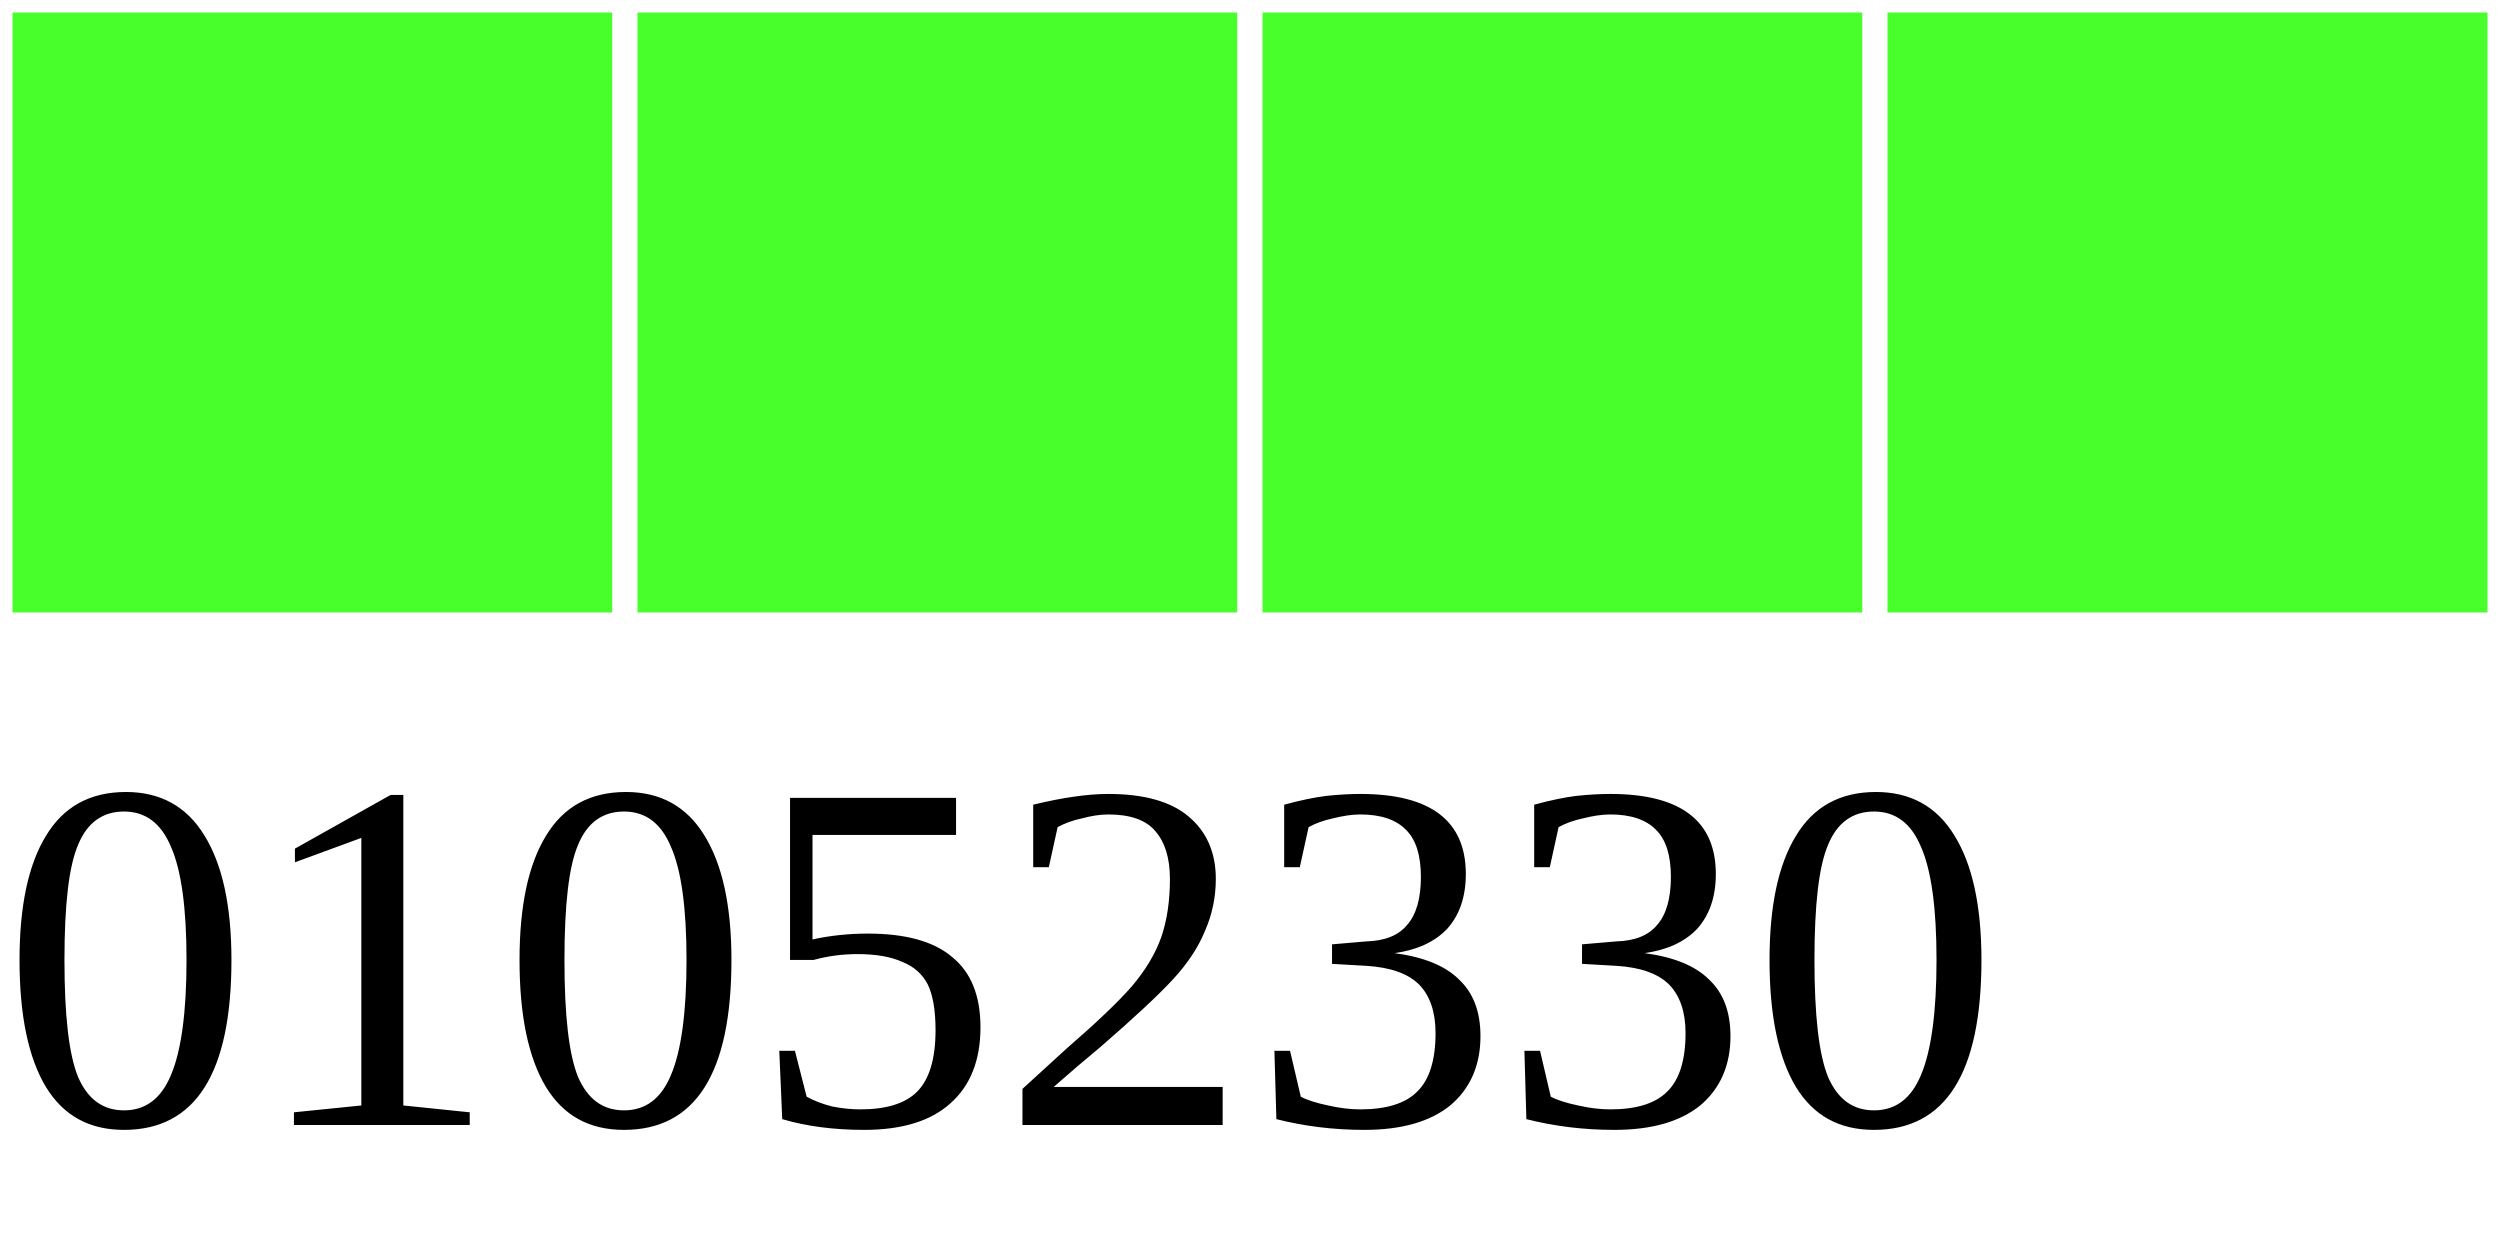
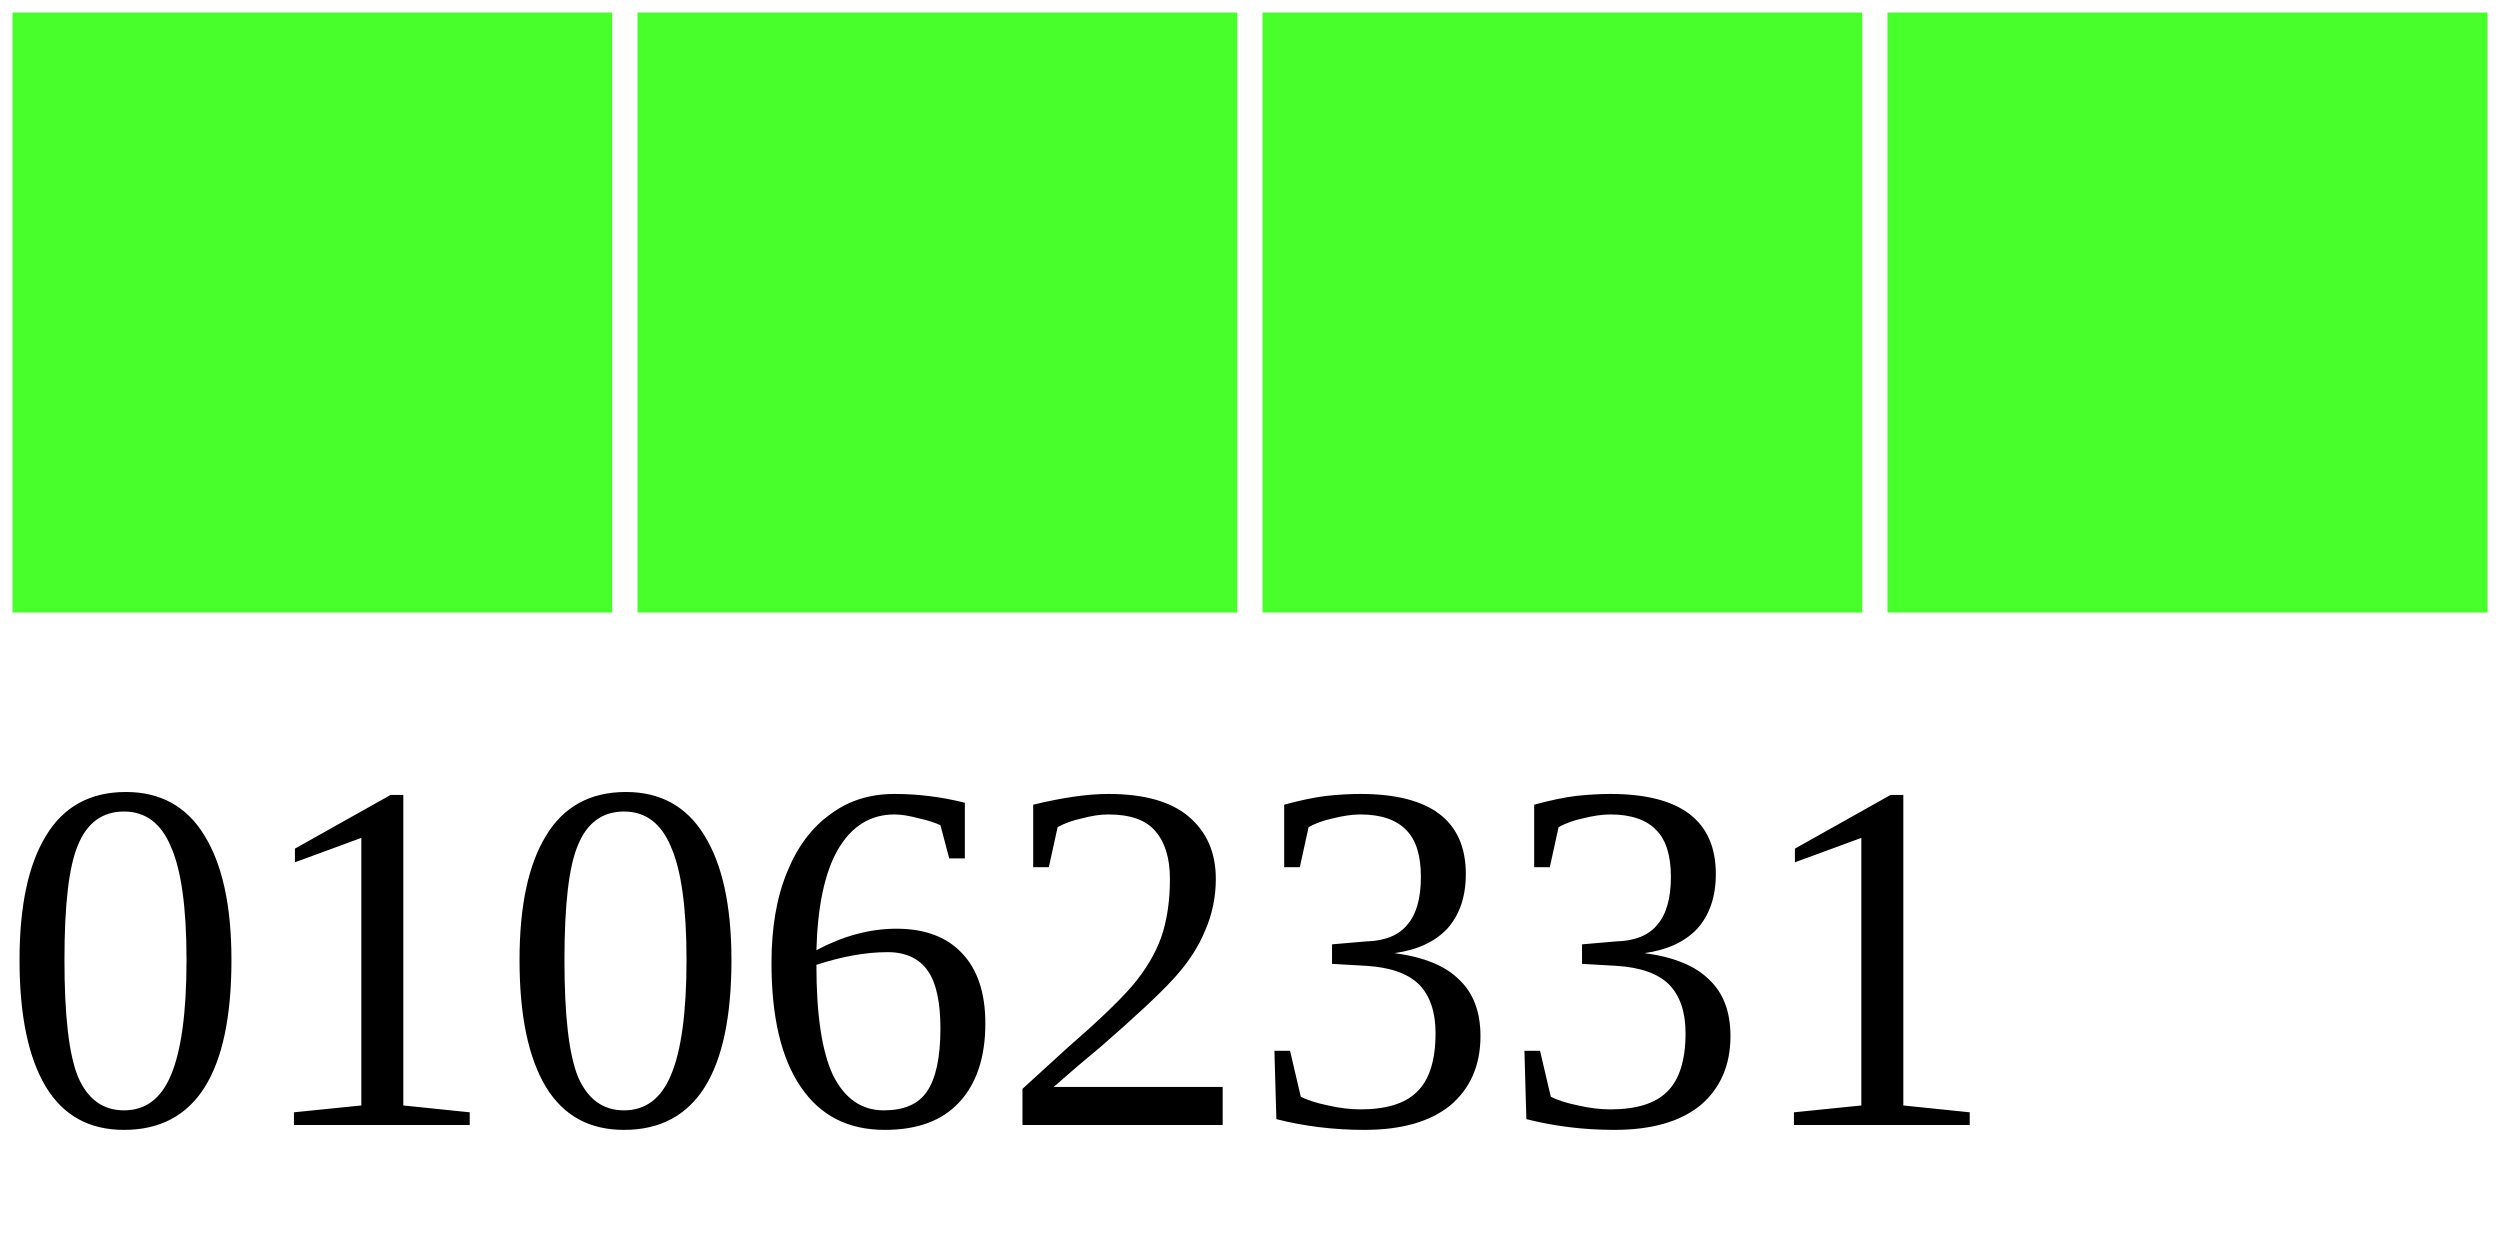
<svg xmlns="http://www.w3.org/2000/svg" width="40" height="20">
  <g>
    <rect width="10" height="10" style="fill:#48FF2C;stroke-width:0.4;stroke:rgb(255,255,255)" x="0" />
    <rect width="10" height="10" style="fill:#48FF2C;stroke-width:0.4;stroke:rgb(255,255,255)" x="10" />
    <rect width="10" height="10" style="fill:#48FF2C;stroke-width:0.4;stroke:rgb(255,255,255)" x="20" />
    <rect width="10" height="10" style="fill:#48FF2C;stroke-width:0.4;stroke:rgb(255,255,255)" x="30" />
-     <text x="0" y="18" fill="black" font-size="8">01052330</text>
+     <text x="0" y="18" fill="black" font-size="8">01062331</text>
  </g>
</svg>
